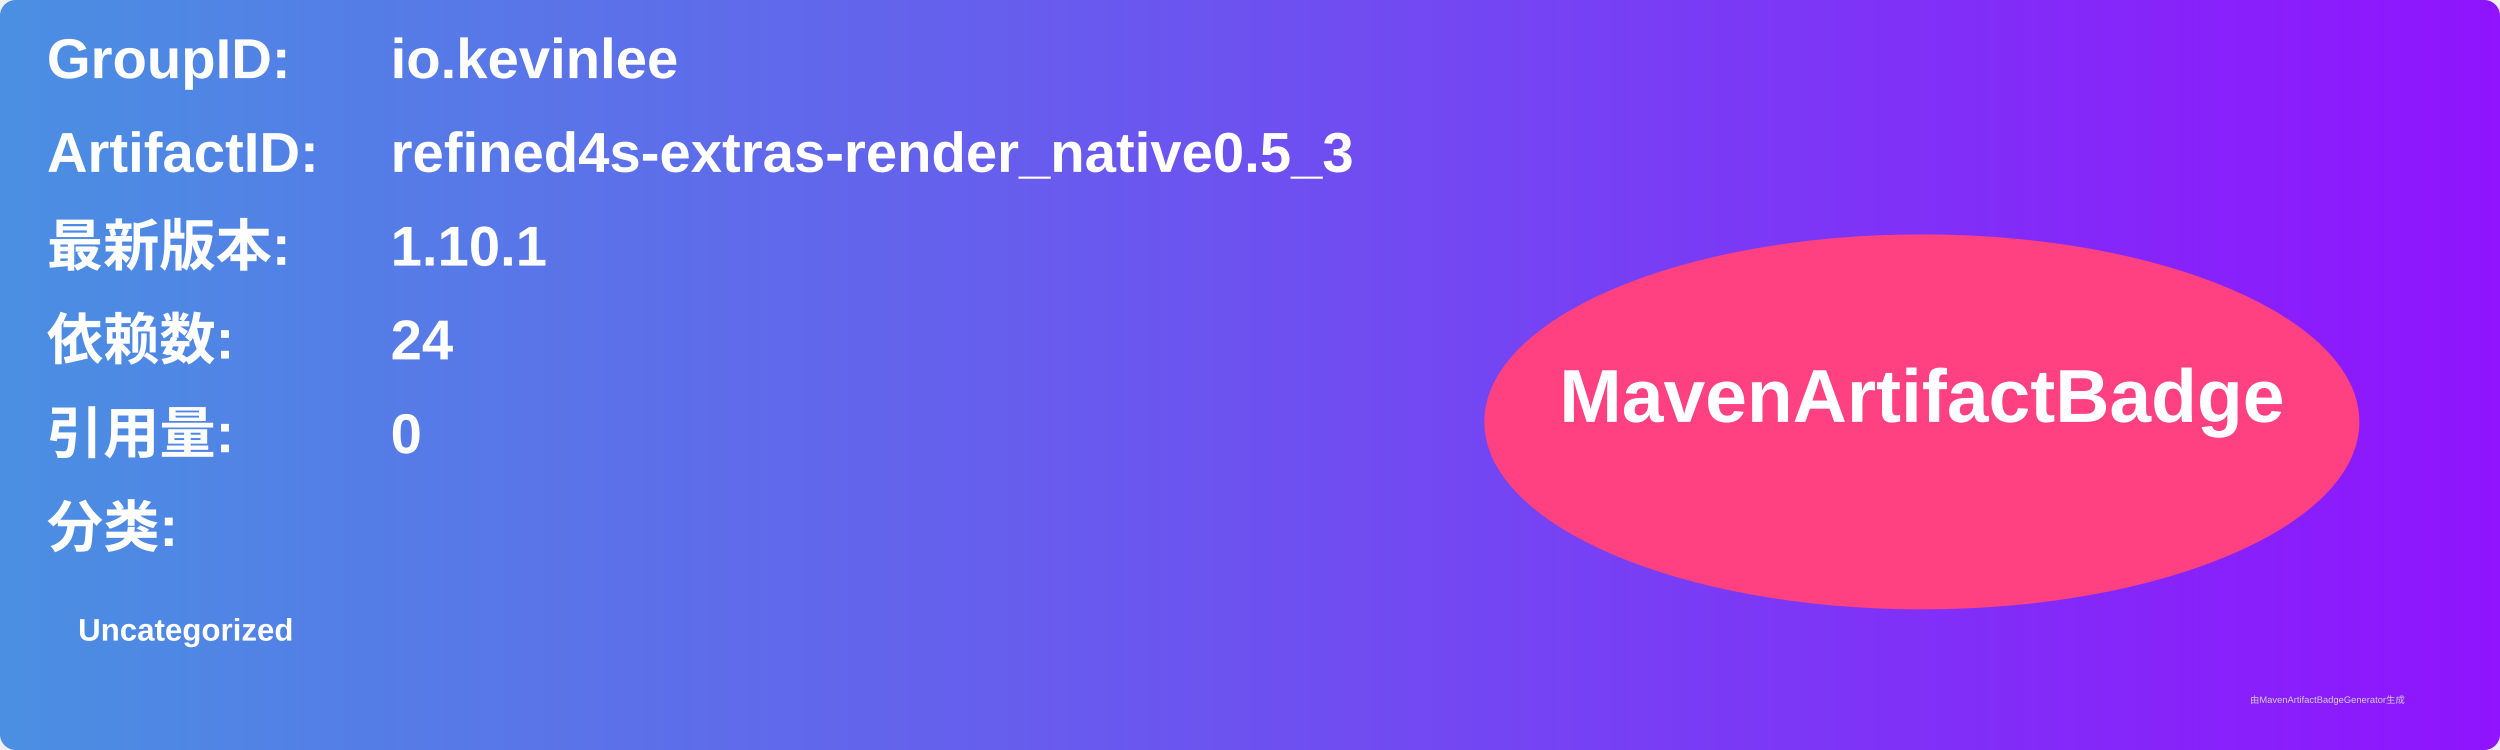
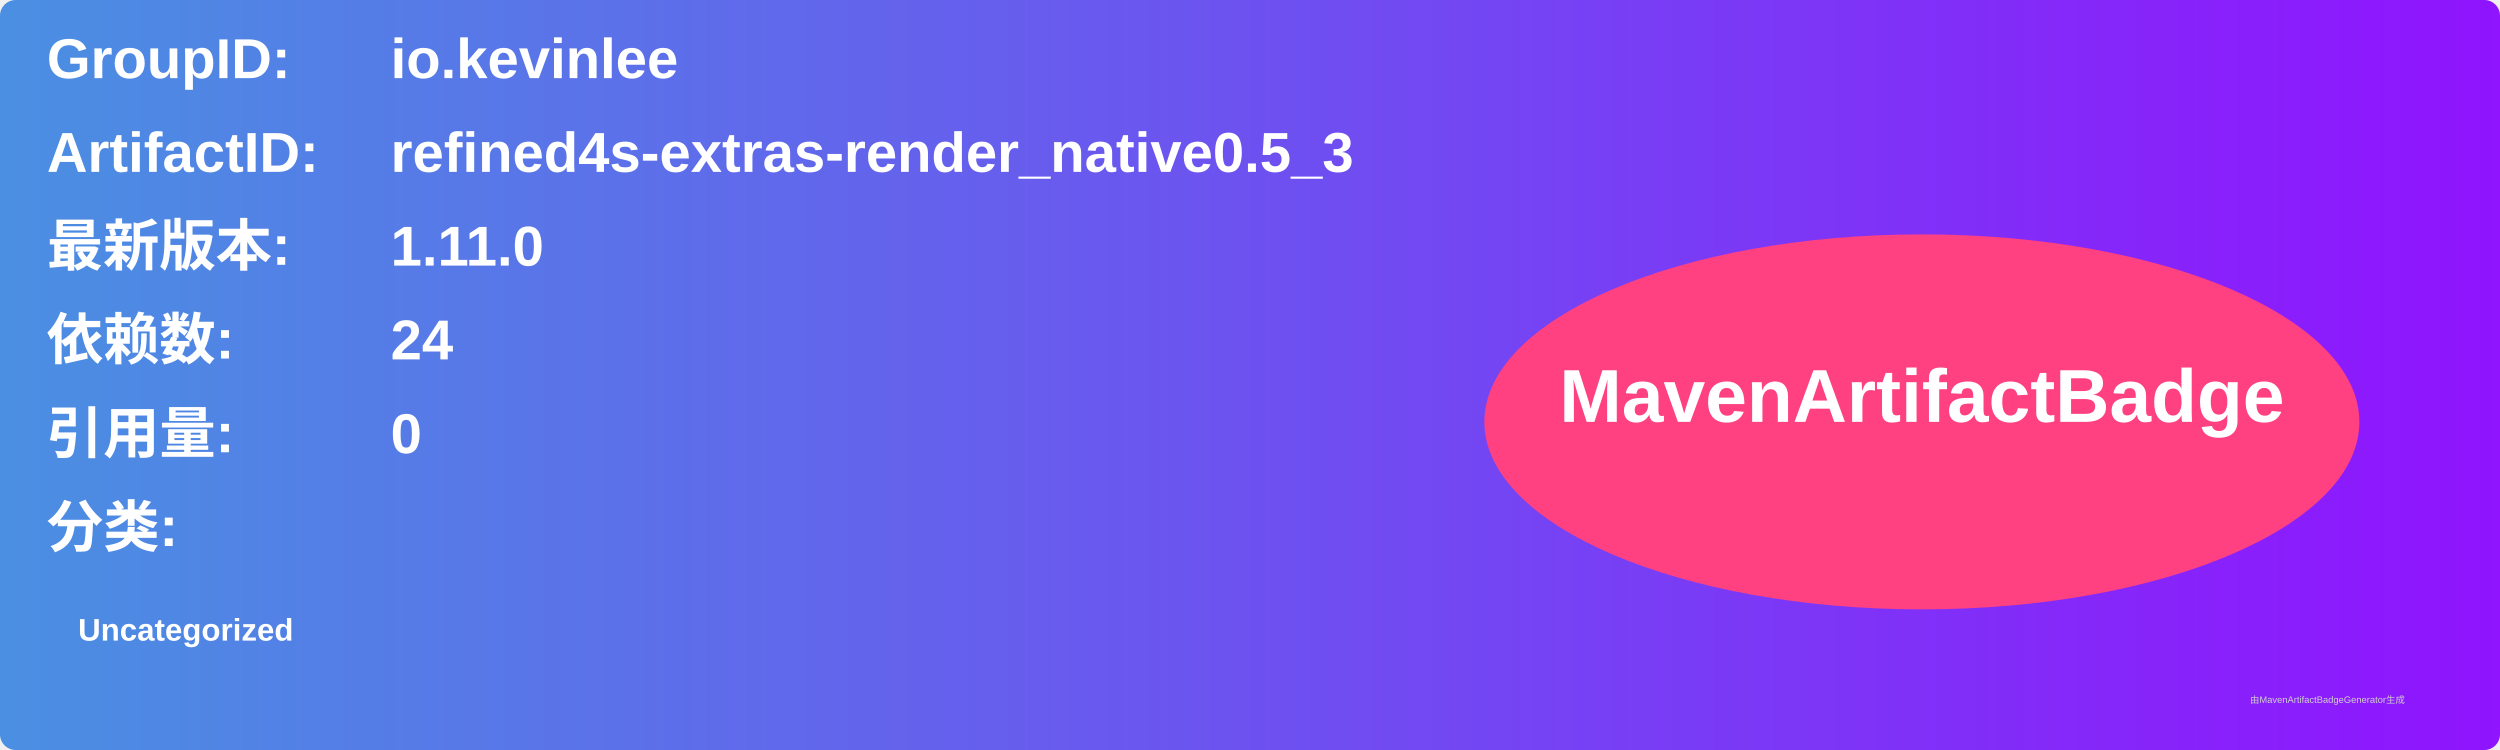
<svg xmlns="http://www.w3.org/2000/svg" width="800" height="240" viewBox="0 0 800 240">
  <linearGradient id="grad" x1="0%" y1="0%" x2="100%" y2="0%">
    <stop offset="0%" stop-color="#4a90e2" />
    <stop offset="100%" stop-color="#9013fe" />
  </linearGradient>
  <rect width="100%" height="100%" rx="5" ry="5" fill="url(#grad)" />
  <g transform="translate(15, 15)">
    <text x="0" y="10" font-family="Arial" font-size="18" fill="white" font-weight="bold" width="260">GroupID:</text>
    <text x="110" y="10" font-family="Arial" font-size="18" fill="white" font-weight="bold" width="460">io.kevinlee</text>
    <text x="0" y="40" font-family="Arial" font-size="18" fill="white" font-weight="bold" width="260">ArtifactID:</text>
    <text x="110" y="40" font-family="Arial" font-size="18" fill="white" font-weight="bold" width="460">refined4s-extras-render_native0.5_3</text>
    <text x="0" y="70" font-family="Arial" font-size="18" fill="white" font-weight="bold">最新版本:</text>
    <text x="110" y="70" font-family="Arial" font-size="18" fill="white" font-weight="bold">
-       <tspan font-weight="bold">1.10.1</tspan>
+       <tspan font-weight="bold">1.11.0</tspan>
    </text>
    <text x="0" y="100" font-family="Arial" font-size="18" fill="white" font-weight="bold">依赖数: </text>
    <text x="110" y="100" font-family="Arial" font-size="18" fill="white">
      <tspan font-weight="bold">24</tspan>
    </text>
    <text x="0" y="130" font-family="Arial" font-size="18" fill="white" font-weight="bold">引用量: </text>
    <text x="110" y="130" font-family="Arial" font-size="18" fill="white">
      <tspan font-weight="bold">0</tspan>
    </text>
    <text x="0" y="160" font-family="Arial" font-size="18" fill="white" font-weight="bold">分类:</text>
    <text x="10" y="190" font-family="Arial" font-size="10" fill="white">
      <tspan font-weight="bold">Uncategorized</tspan>
    </text>
    <ellipse cx="600" cy="120" rx="140" ry="60" fill="#ff4081" />
    <text x="600" y="120" text-anchor="middle" font-family="Arial" font-size="24" fill="white" font-weight="bold">MavenArtifactBadge</text>
  </g>
  <text x="720" y="225" font-family="Arial" font-size="3" fill="#d0d0d0">由MavenArtifactBadgeGenerator生成</text>
</svg>
